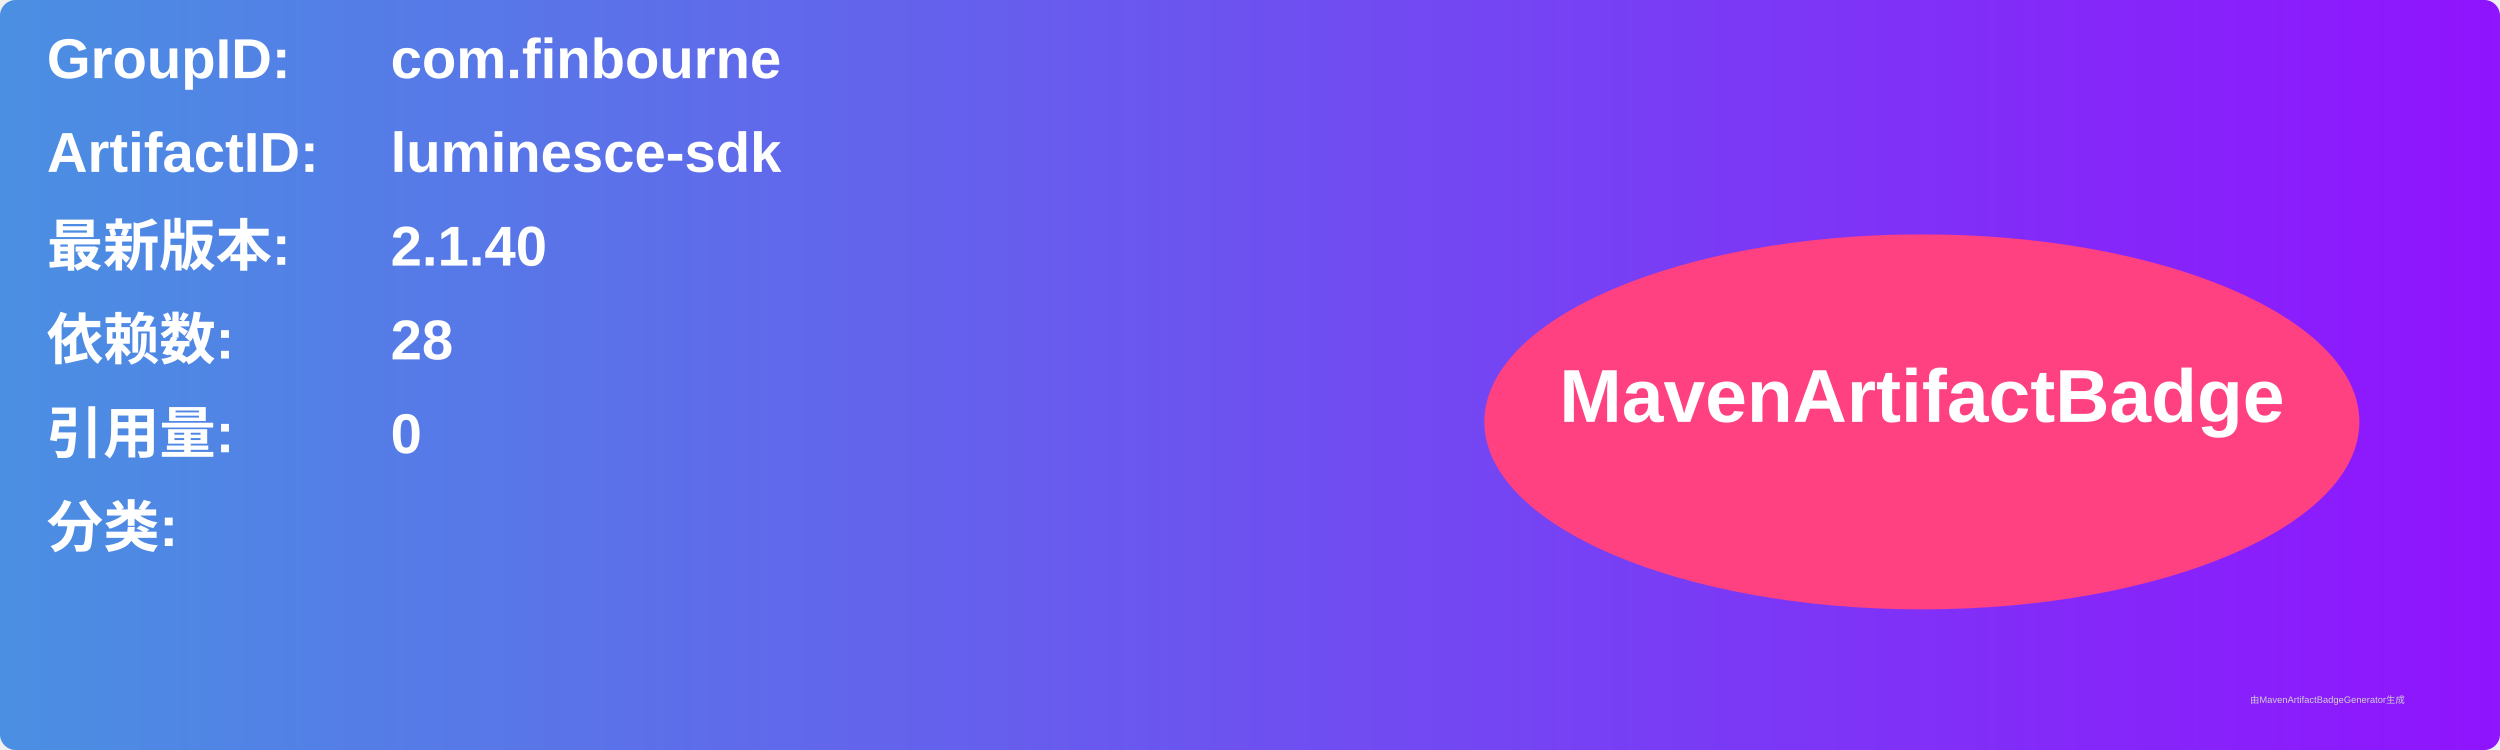
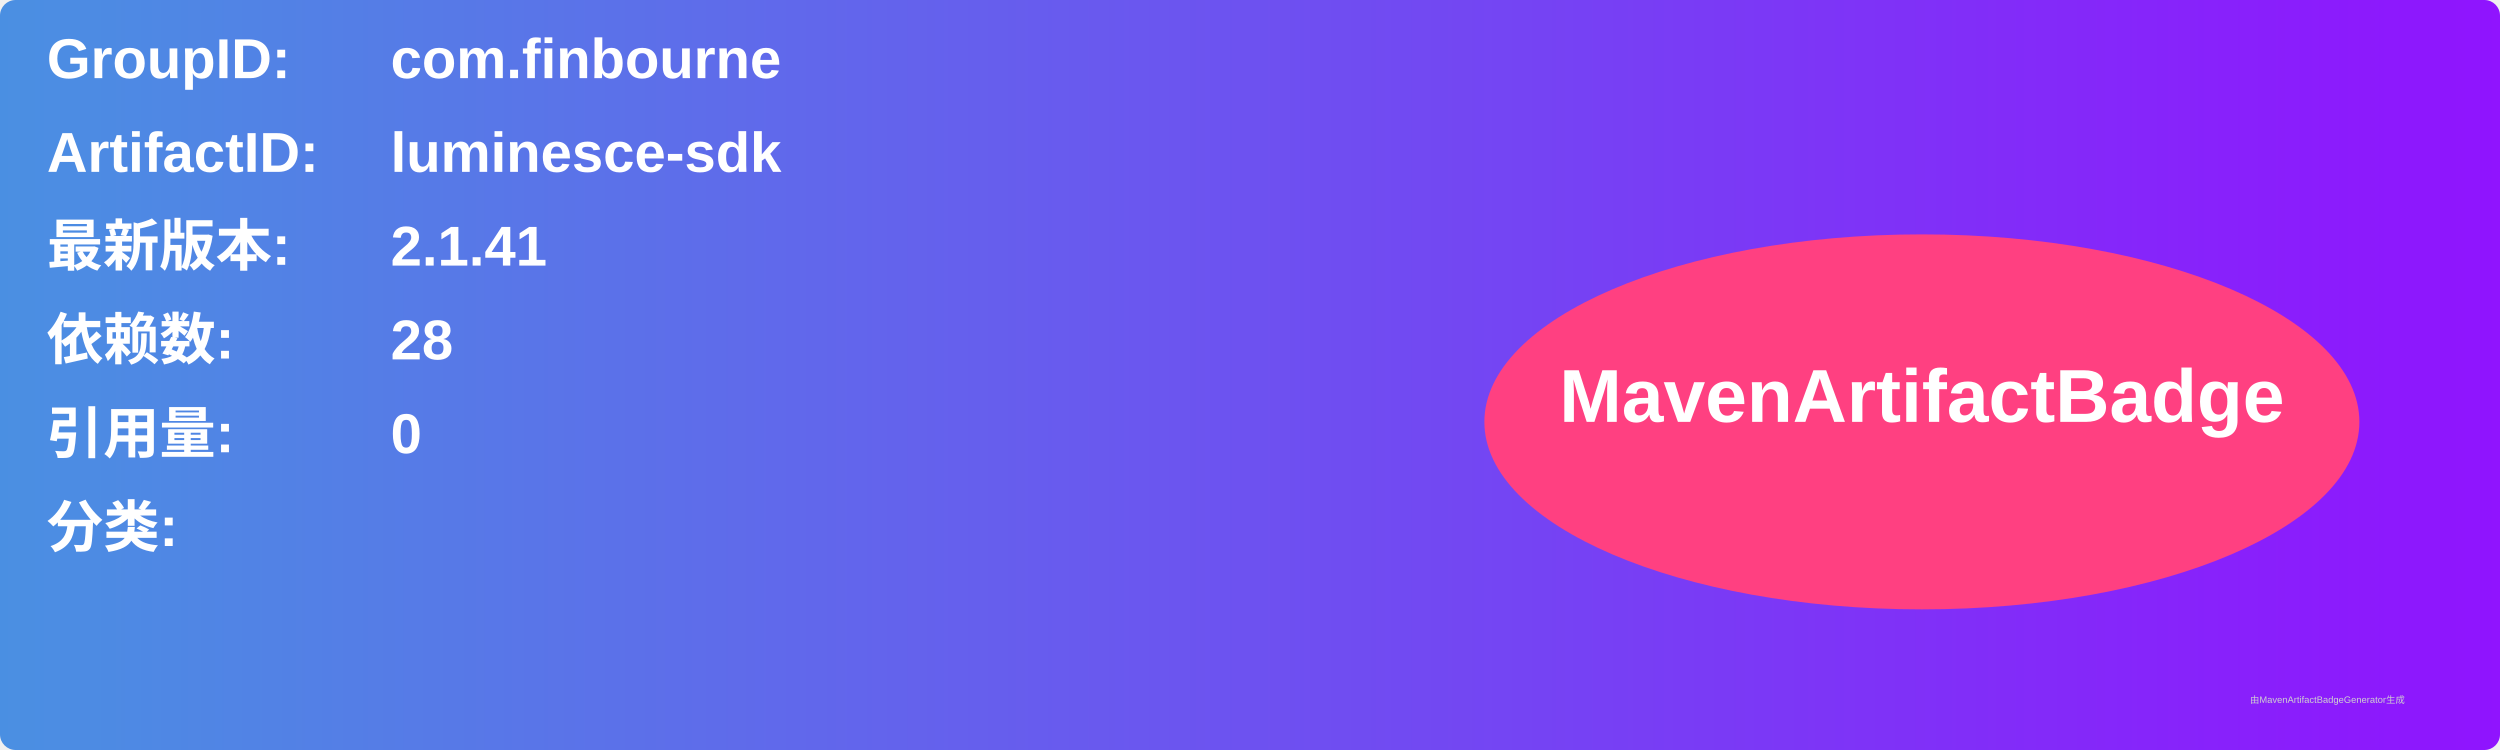
<svg xmlns="http://www.w3.org/2000/svg" width="800" height="240" viewBox="0 0 800 240">
  <linearGradient id="grad" x1="0%" y1="0%" x2="100%" y2="0%">
    <stop offset="0%" stop-color="#4a90e2" />
    <stop offset="100%" stop-color="#9013fe" />
  </linearGradient>
  <rect width="100%" height="100%" rx="5" ry="5" fill="url(#grad)" />
  <g transform="translate(15, 15)">
    <text x="0" y="10" font-family="Arial" font-size="18" fill="white" font-weight="bold" width="260">GroupID:</text>
    <text x="110" y="10" font-family="Arial" font-size="18" fill="white" font-weight="bold" width="460">com.finbourne</text>
    <text x="0" y="40" font-family="Arial" font-size="18" fill="white" font-weight="bold" width="260">ArtifactID:</text>
    <text x="110" y="40" font-family="Arial" font-size="18" fill="white" font-weight="bold" width="460">luminesce-sdk</text>
    <text x="0" y="70" font-family="Arial" font-size="18" fill="white" font-weight="bold">最新版本:</text>
    <text x="110" y="70" font-family="Arial" font-size="18" fill="white" font-weight="bold">
-       <tspan font-weight="bold">2.1.40</tspan>
+       <tspan font-weight="bold">2.1.41</tspan>
    </text>
    <text x="0" y="100" font-family="Arial" font-size="18" fill="white" font-weight="bold">依赖数: </text>
    <text x="110" y="100" font-family="Arial" font-size="18" fill="white">
      <tspan font-weight="bold">28</tspan>
    </text>
    <text x="0" y="130" font-family="Arial" font-size="18" fill="white" font-weight="bold">引用量: </text>
    <text x="110" y="130" font-family="Arial" font-size="18" fill="white">
      <tspan font-weight="bold">0</tspan>
    </text>
    <text x="0" y="160" font-family="Arial" font-size="18" fill="white" font-weight="bold">分类:</text>
    <text x="10" y="190" font-family="Arial" font-size="10" fill="white">
      <tspan font-weight="bold" />
    </text>
    <ellipse cx="600" cy="120" rx="140" ry="60" fill="#ff4081" />
    <text x="600" y="120" text-anchor="middle" font-family="Arial" font-size="24" fill="white" font-weight="bold">MavenArtifactBadge</text>
  </g>
  <text x="720" y="225" font-family="Arial" font-size="3" fill="#d0d0d0">由MavenArtifactBadgeGenerator生成</text>
</svg>
